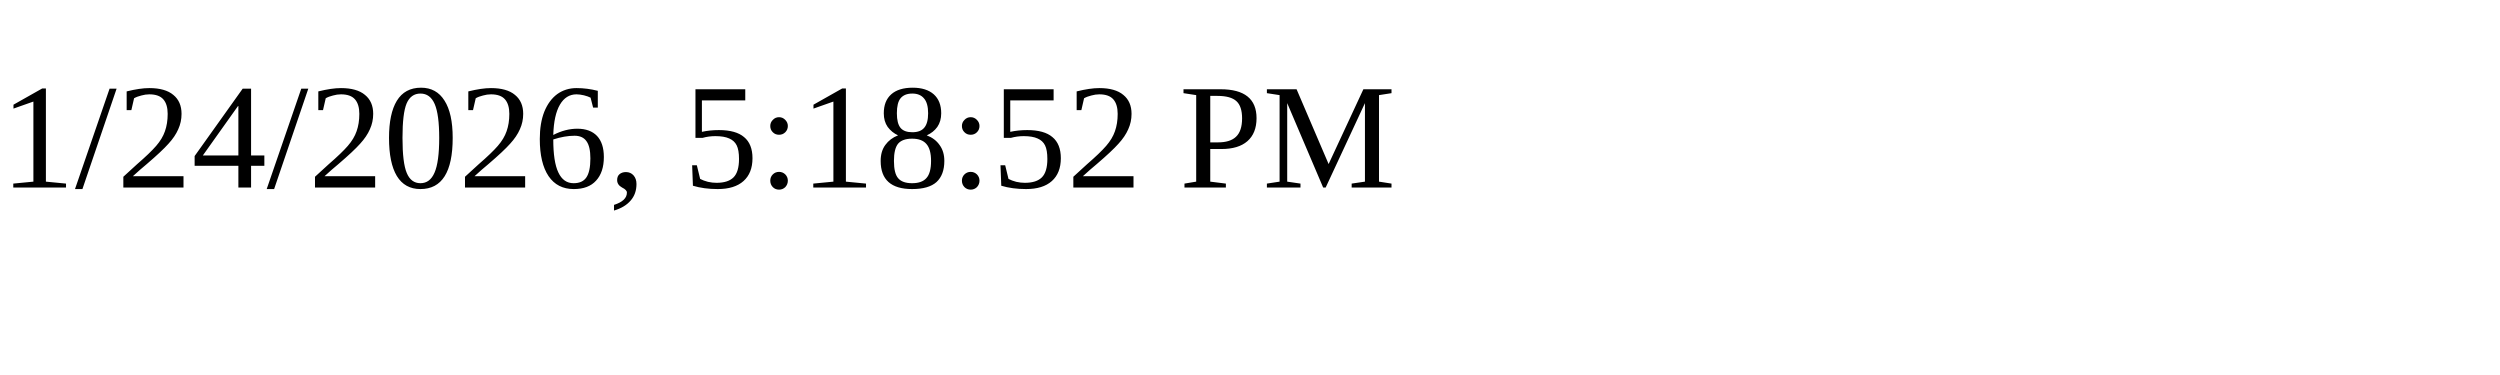
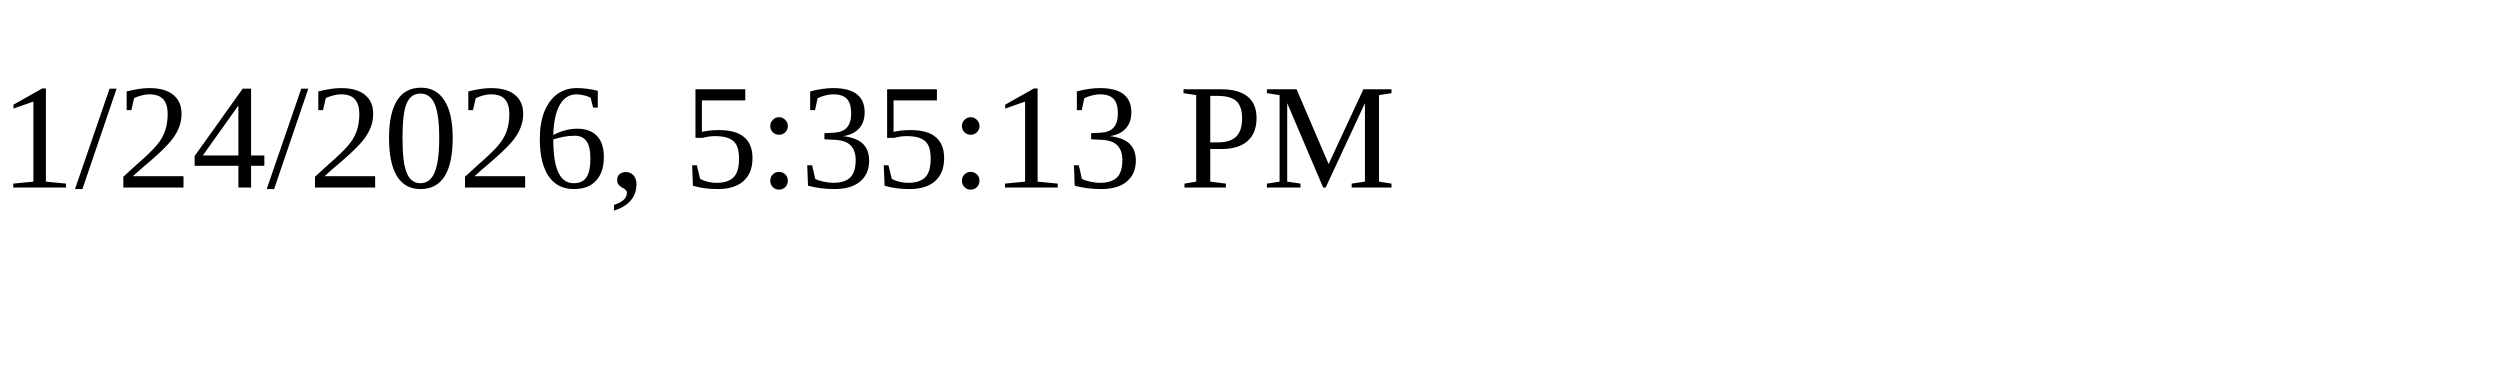
<svg xmlns="http://www.w3.org/2000/svg" height="30" width="200">
-   <text x="0" y="15">1/24/2026, 5:18:52 PM</text>
+   <text x="0" y="15">1/24/2026, 5:35:13 PM</text>
</svg>
